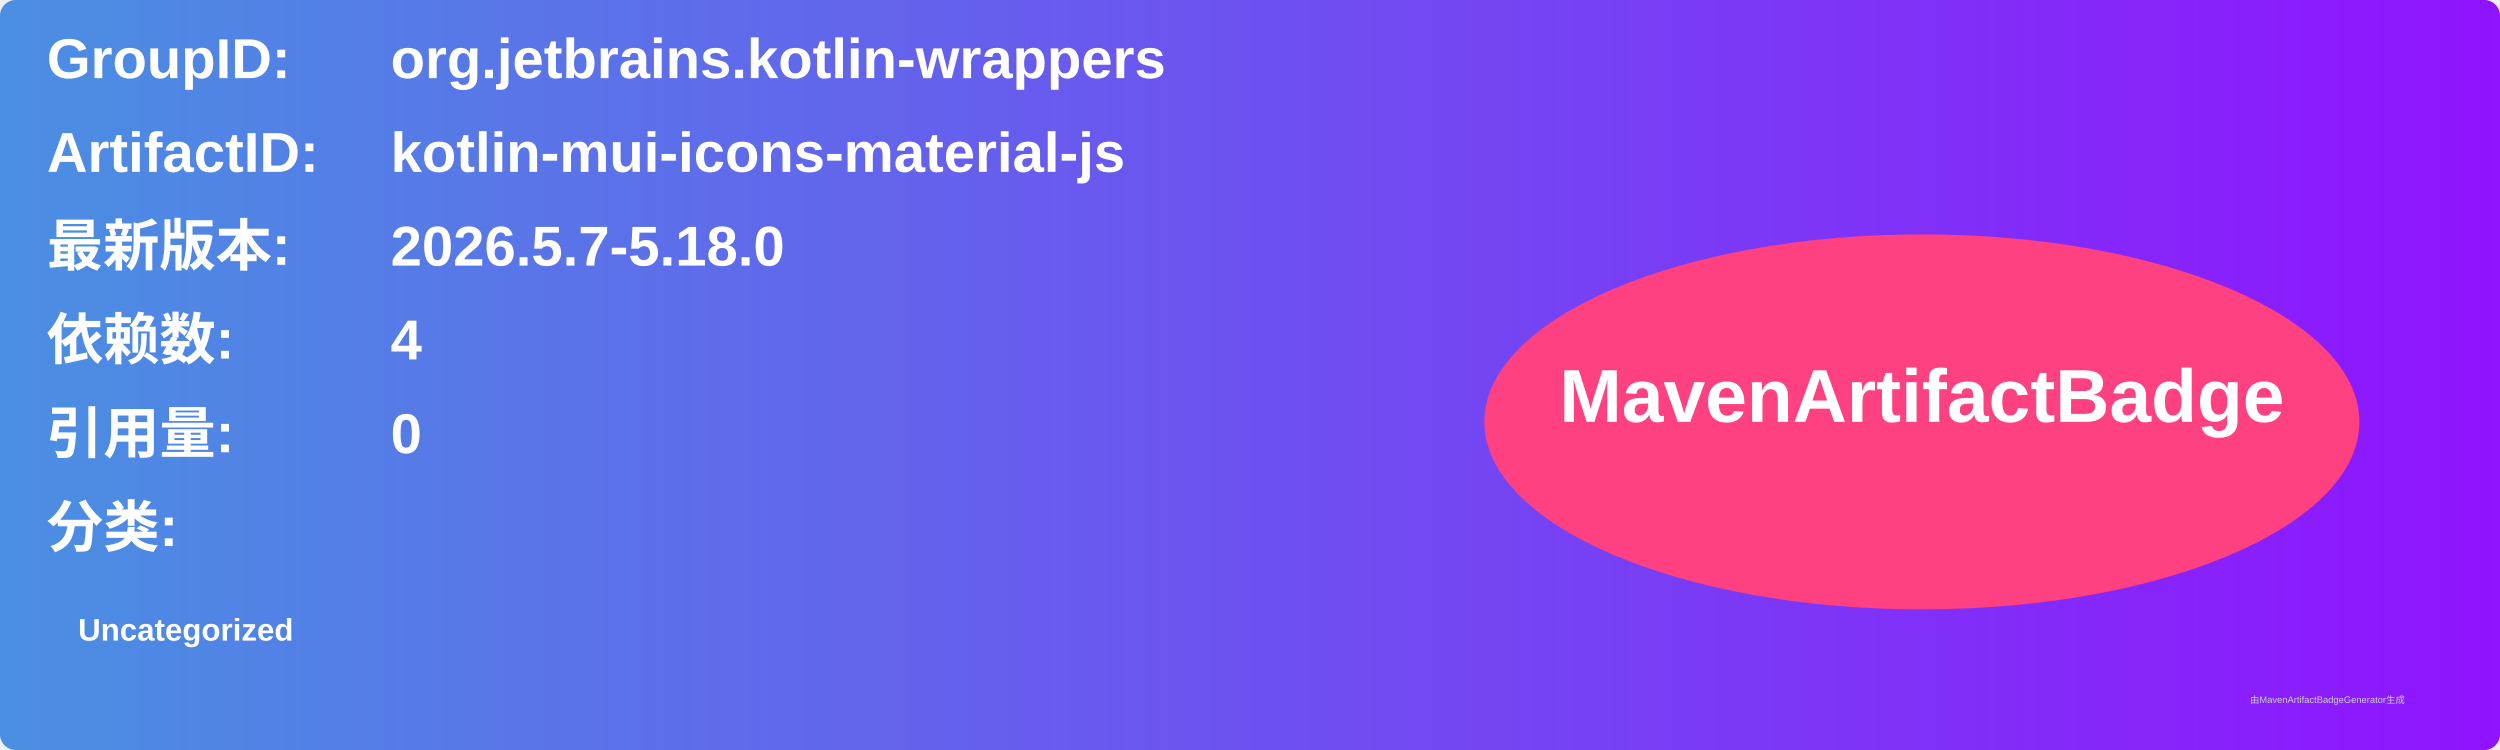
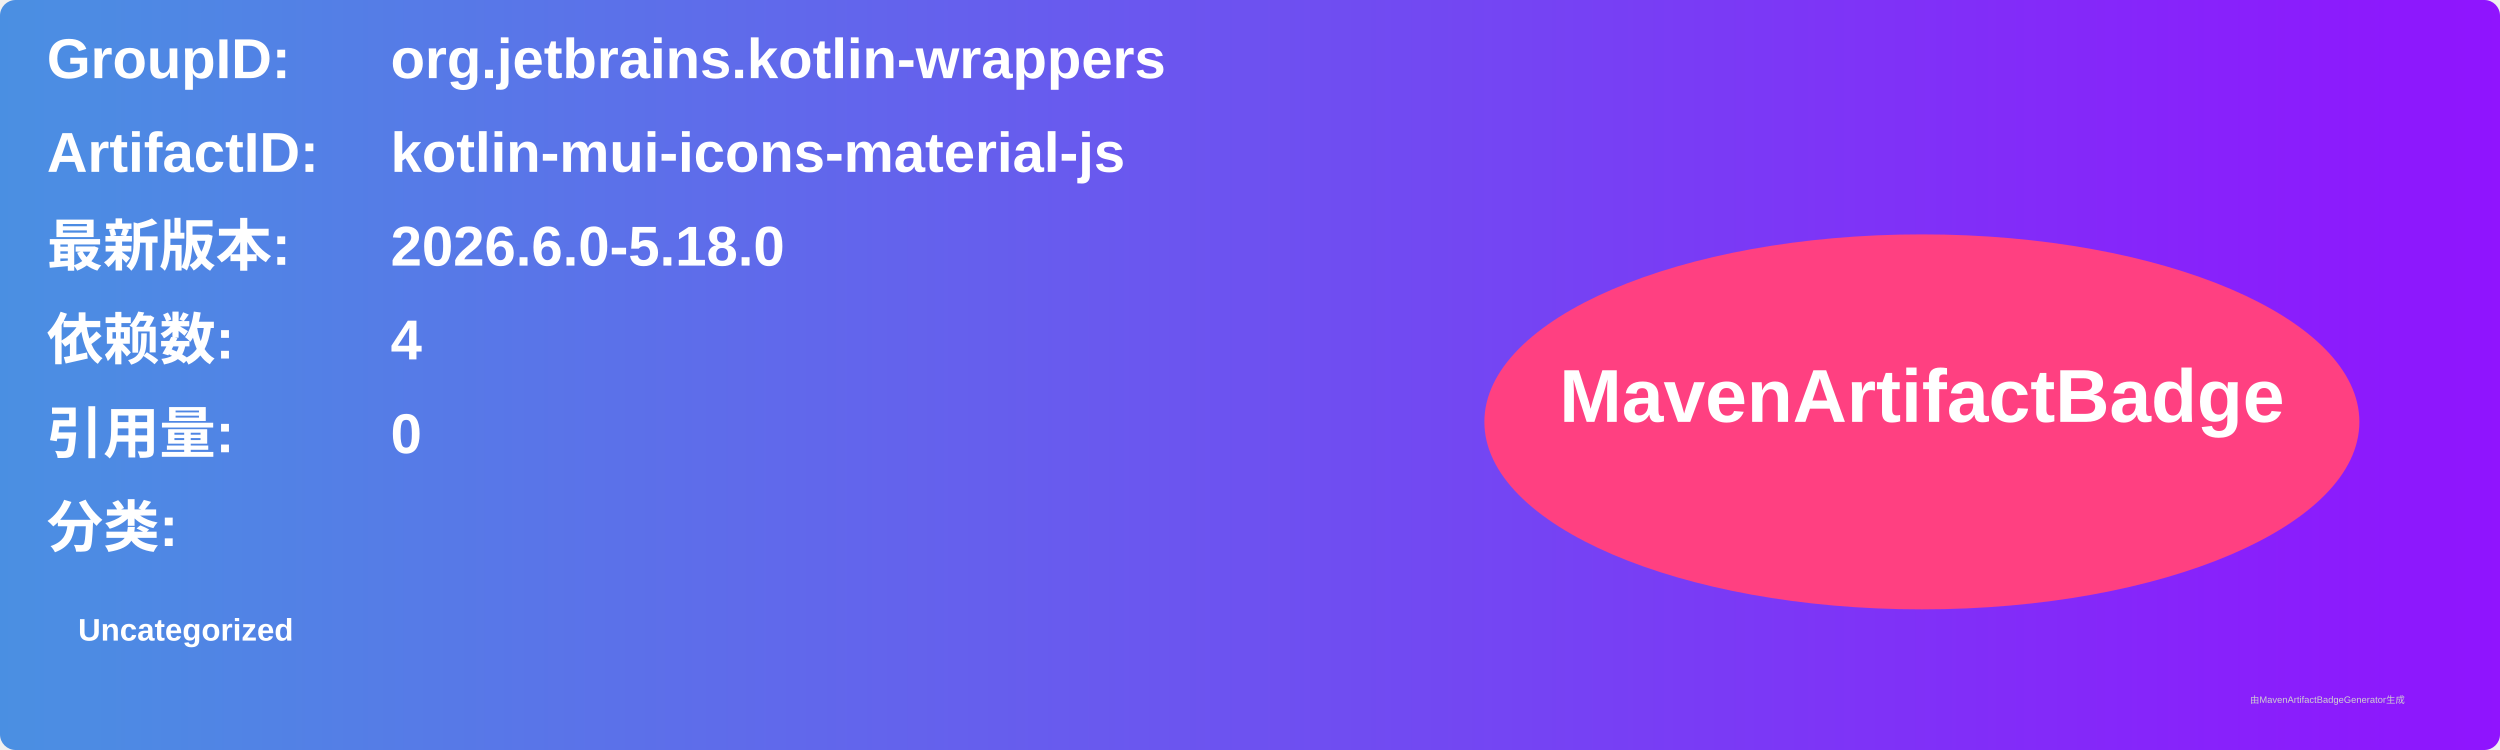
<svg xmlns="http://www.w3.org/2000/svg" width="800" height="240" viewBox="0 0 800 240">
  <linearGradient id="grad" x1="0%" y1="0%" x2="100%" y2="0%">
    <stop offset="0%" stop-color="#4a90e2" />
    <stop offset="100%" stop-color="#9013fe" />
  </linearGradient>
  <rect width="100%" height="100%" rx="5" ry="5" fill="url(#grad)" />
  <g transform="translate(15, 15)">
    <text x="0" y="10" font-family="Arial" font-size="18" fill="white" font-weight="bold" width="260">GroupID:</text>
    <text x="110" y="10" font-family="Arial" font-size="18" fill="white" font-weight="bold" width="460">org.jetbrains.kotlin-wrappers</text>
    <text x="0" y="40" font-family="Arial" font-size="18" fill="white" font-weight="bold" width="260">ArtifactID:</text>
    <text x="110" y="40" font-family="Arial" font-size="18" fill="white" font-weight="bold" width="460">kotlin-mui-icons-material-js</text>
    <text x="0" y="70" font-family="Arial" font-size="18" fill="white" font-weight="bold">最新版本:</text>
    <text x="110" y="70" font-family="Arial" font-size="18" fill="white" font-weight="bold">
-       <tspan font-weight="bold">2026.5.7-5.18.0</tspan>
+       <tspan font-weight="bold">2026.6.0-5.18.0</tspan>
    </text>
    <text x="0" y="100" font-family="Arial" font-size="18" fill="white" font-weight="bold">依赖数: </text>
    <text x="110" y="100" font-family="Arial" font-size="18" fill="white">
      <tspan font-weight="bold">4</tspan>
    </text>
    <text x="0" y="130" font-family="Arial" font-size="18" fill="white" font-weight="bold">引用量: </text>
    <text x="110" y="130" font-family="Arial" font-size="18" fill="white">
      <tspan font-weight="bold">0</tspan>
    </text>
    <text x="0" y="160" font-family="Arial" font-size="18" fill="white" font-weight="bold">分类:</text>
    <text x="10" y="190" font-family="Arial" font-size="10" fill="white">
      <tspan font-weight="bold">Uncategorized</tspan>
    </text>
    <ellipse cx="600" cy="120" rx="140" ry="60" fill="#ff4081" />
    <text x="600" y="120" text-anchor="middle" font-family="Arial" font-size="24" fill="white" font-weight="bold">MavenArtifactBadge</text>
  </g>
  <text x="720" y="225" font-family="Arial" font-size="3" fill="#d0d0d0">由MavenArtifactBadgeGenerator生成</text>
</svg>
